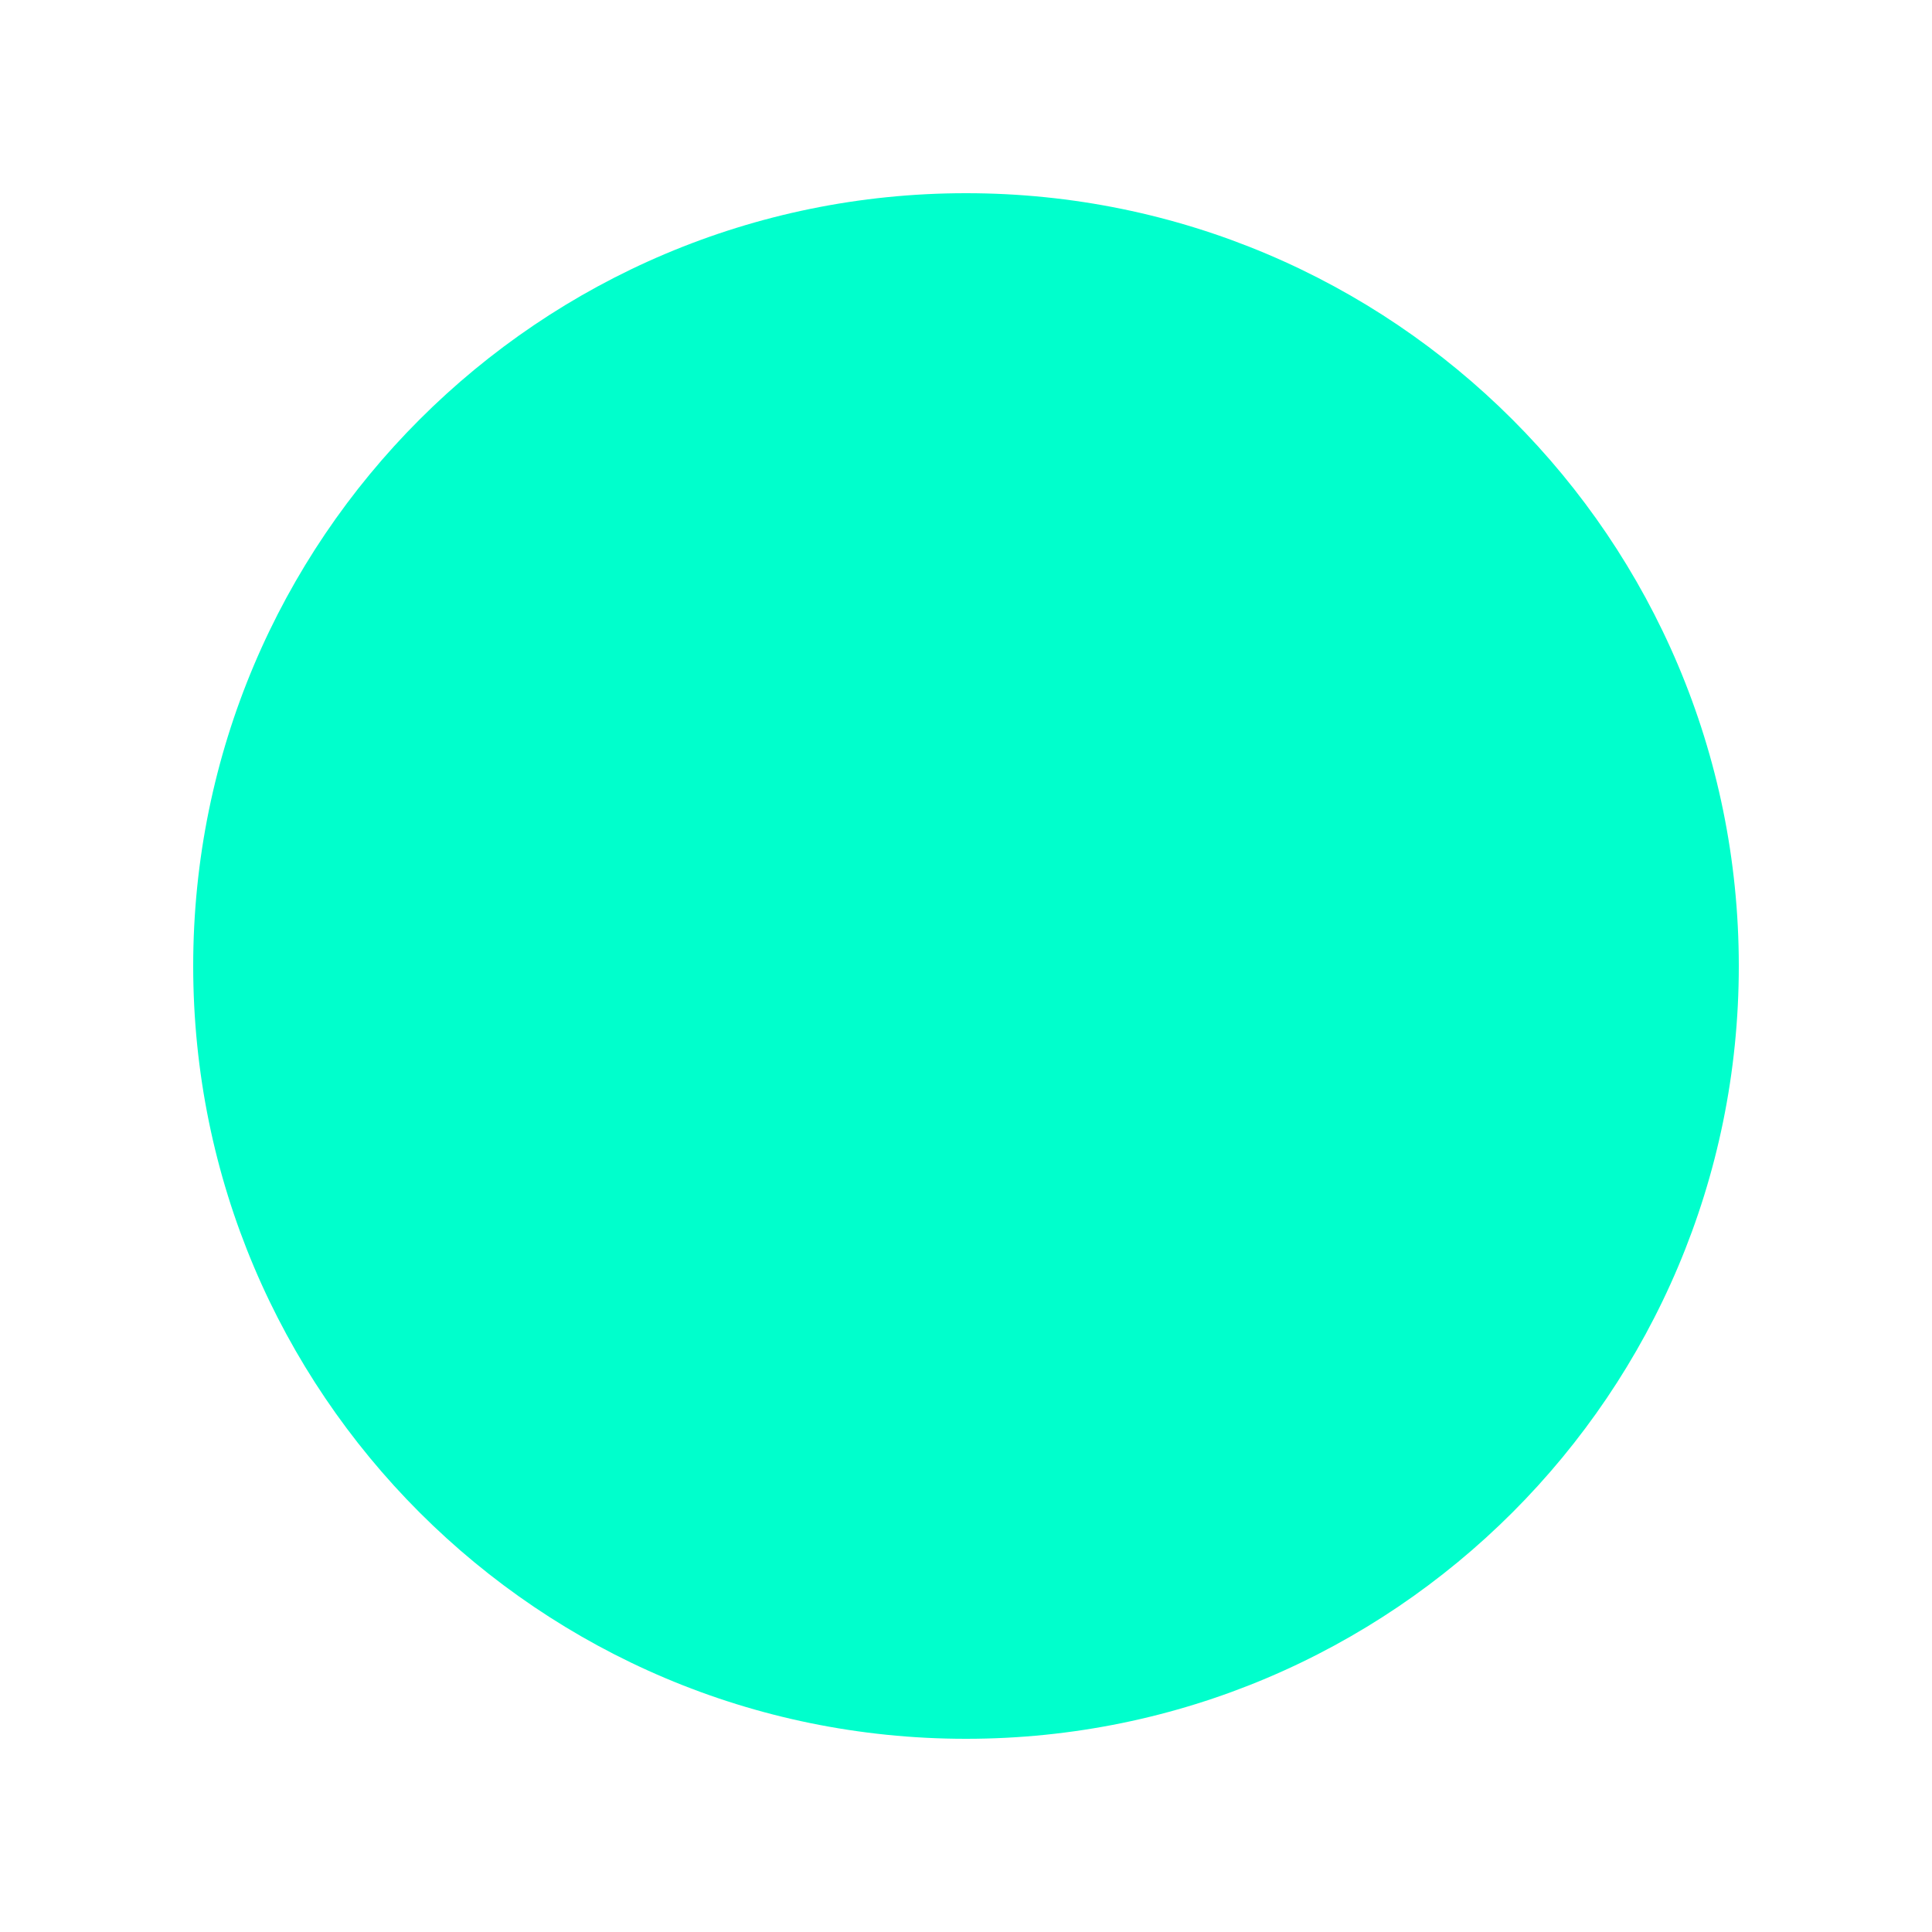
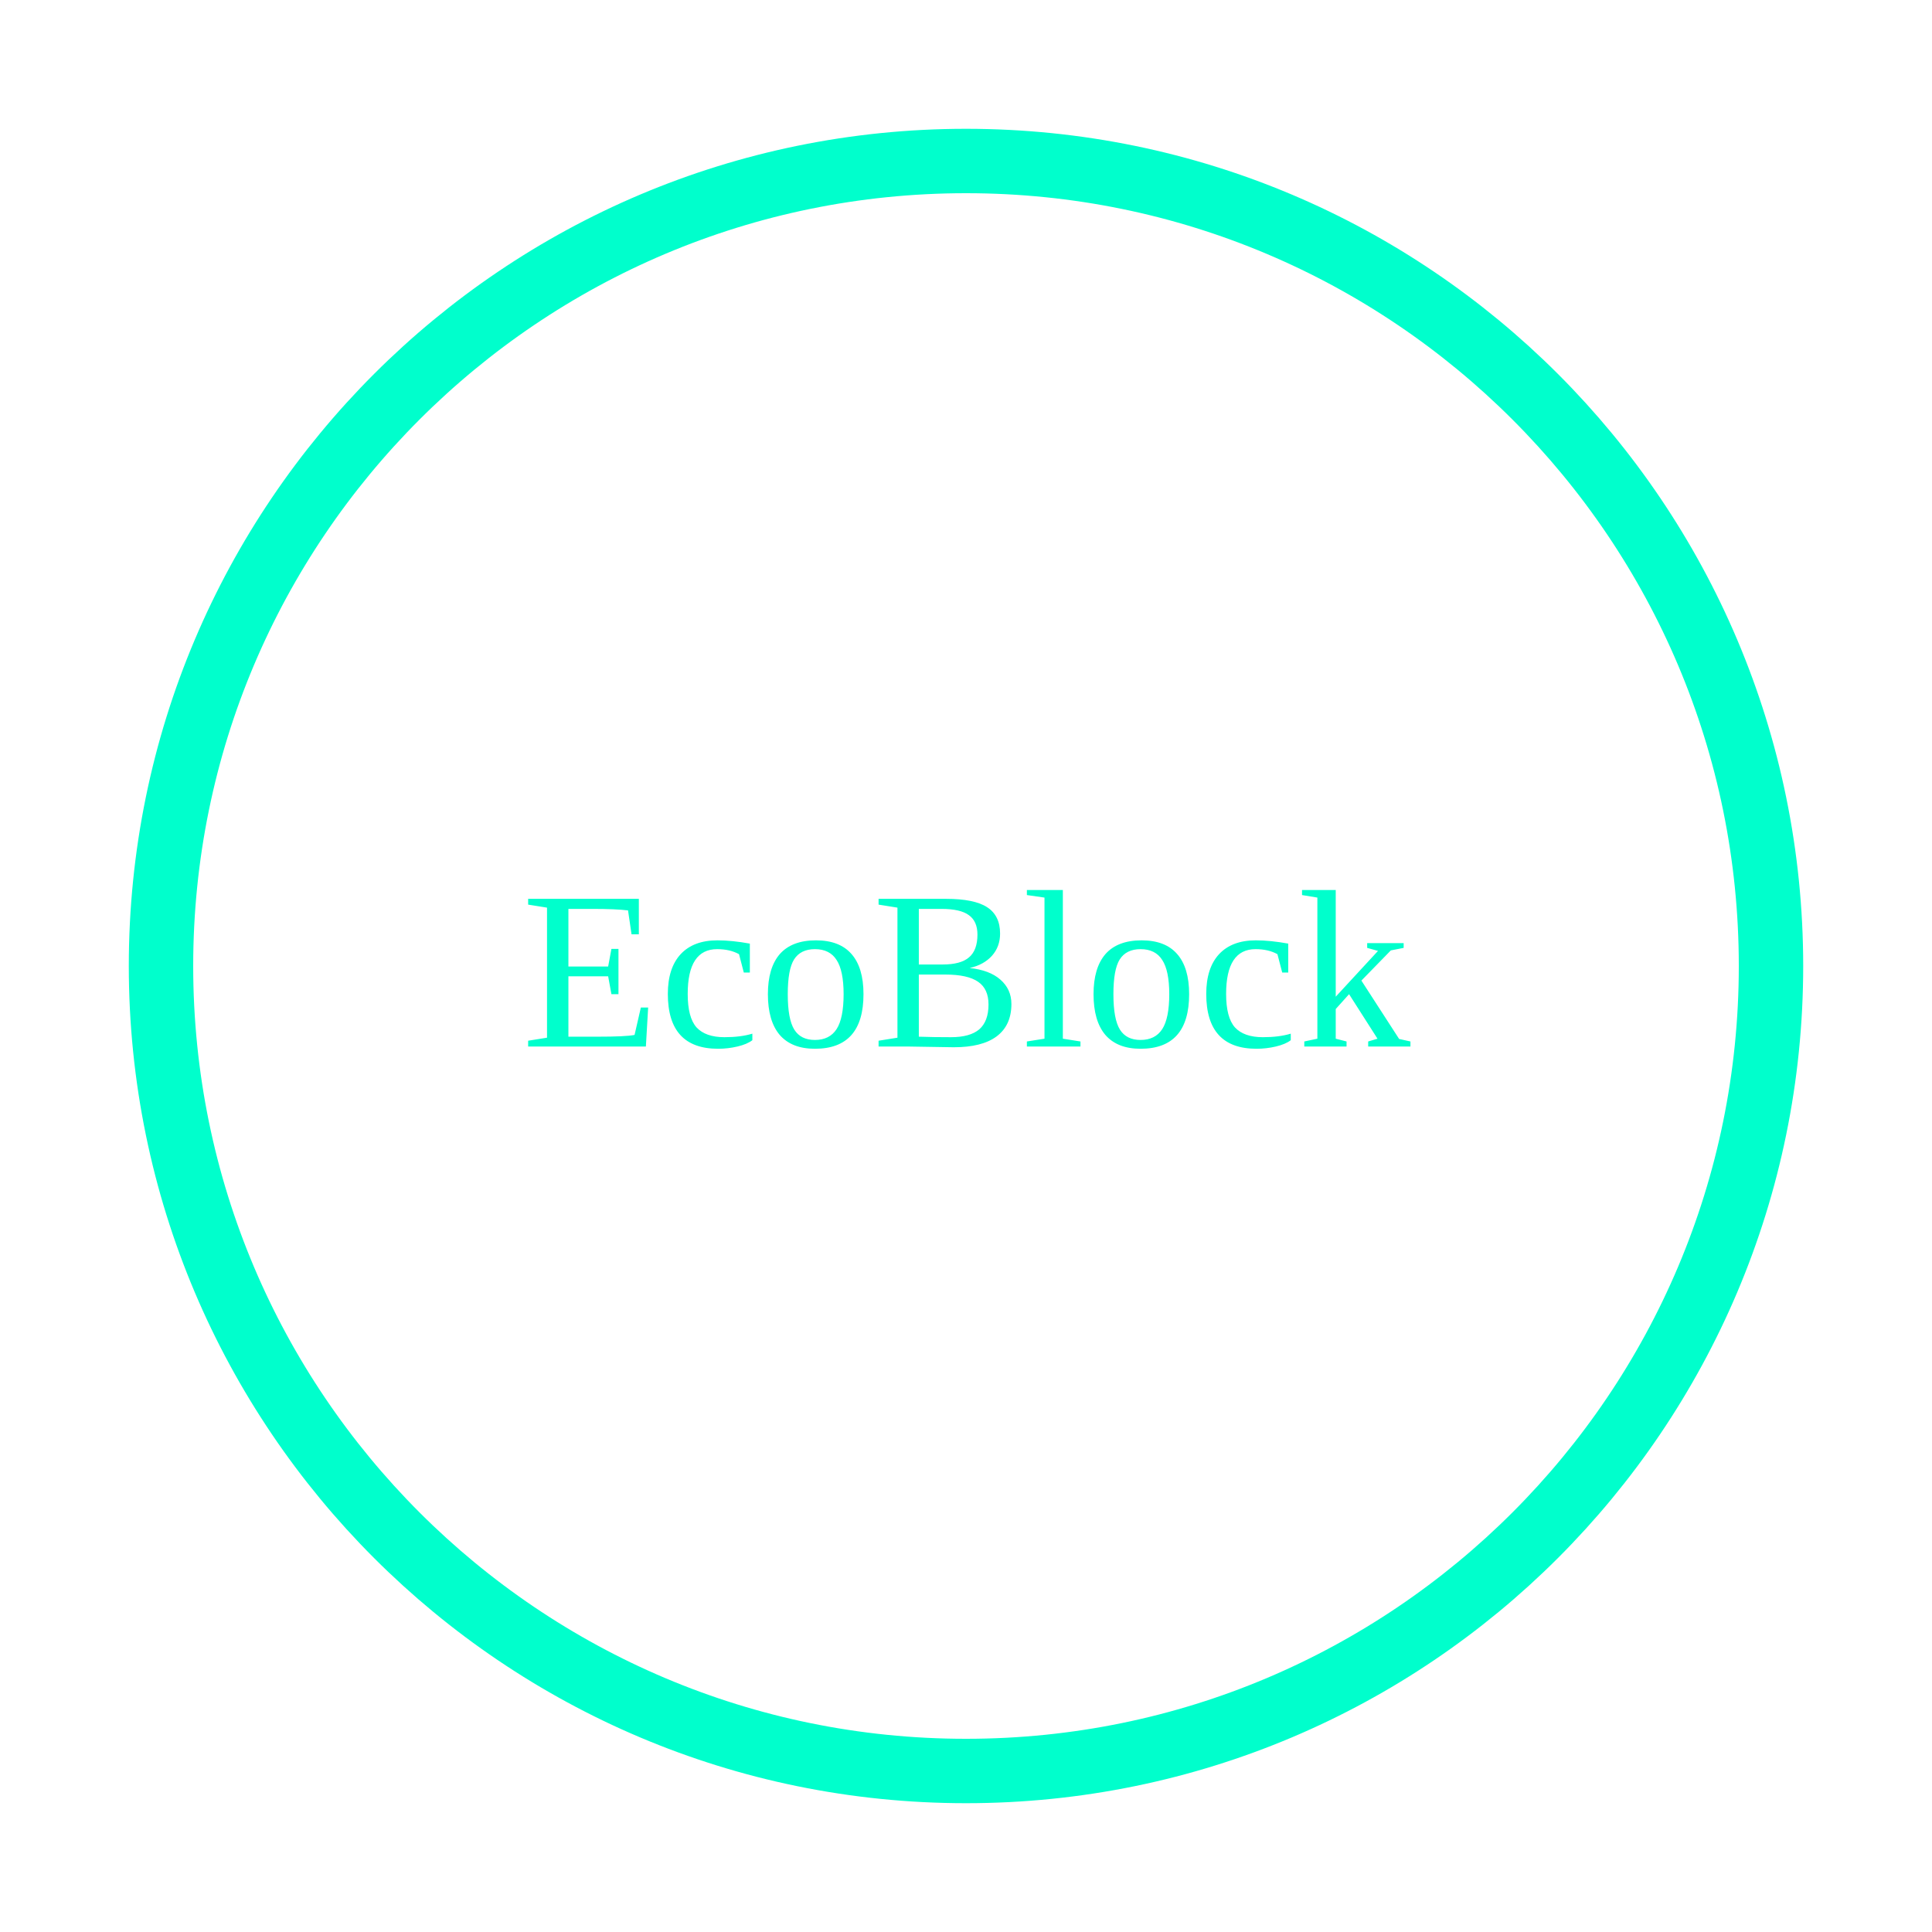
- <svg xmlns="http://www.w3.org/2000/svg" width="100" height="100">
-   <circle cx="50" cy="50" r="40" fill="#00ffcc" />
+ <svg xmlns="http://www.w3.org/2000/svg" width="120" height="120">
+   <circle cx="60" cy="60" r="50" stroke="#00ffcc" stroke-width="4" fill="none" />
+   <text x="60" y="65" font-size="14" text-anchor="middle" fill="#00ffcc">EcoBlock</text>
</svg>
